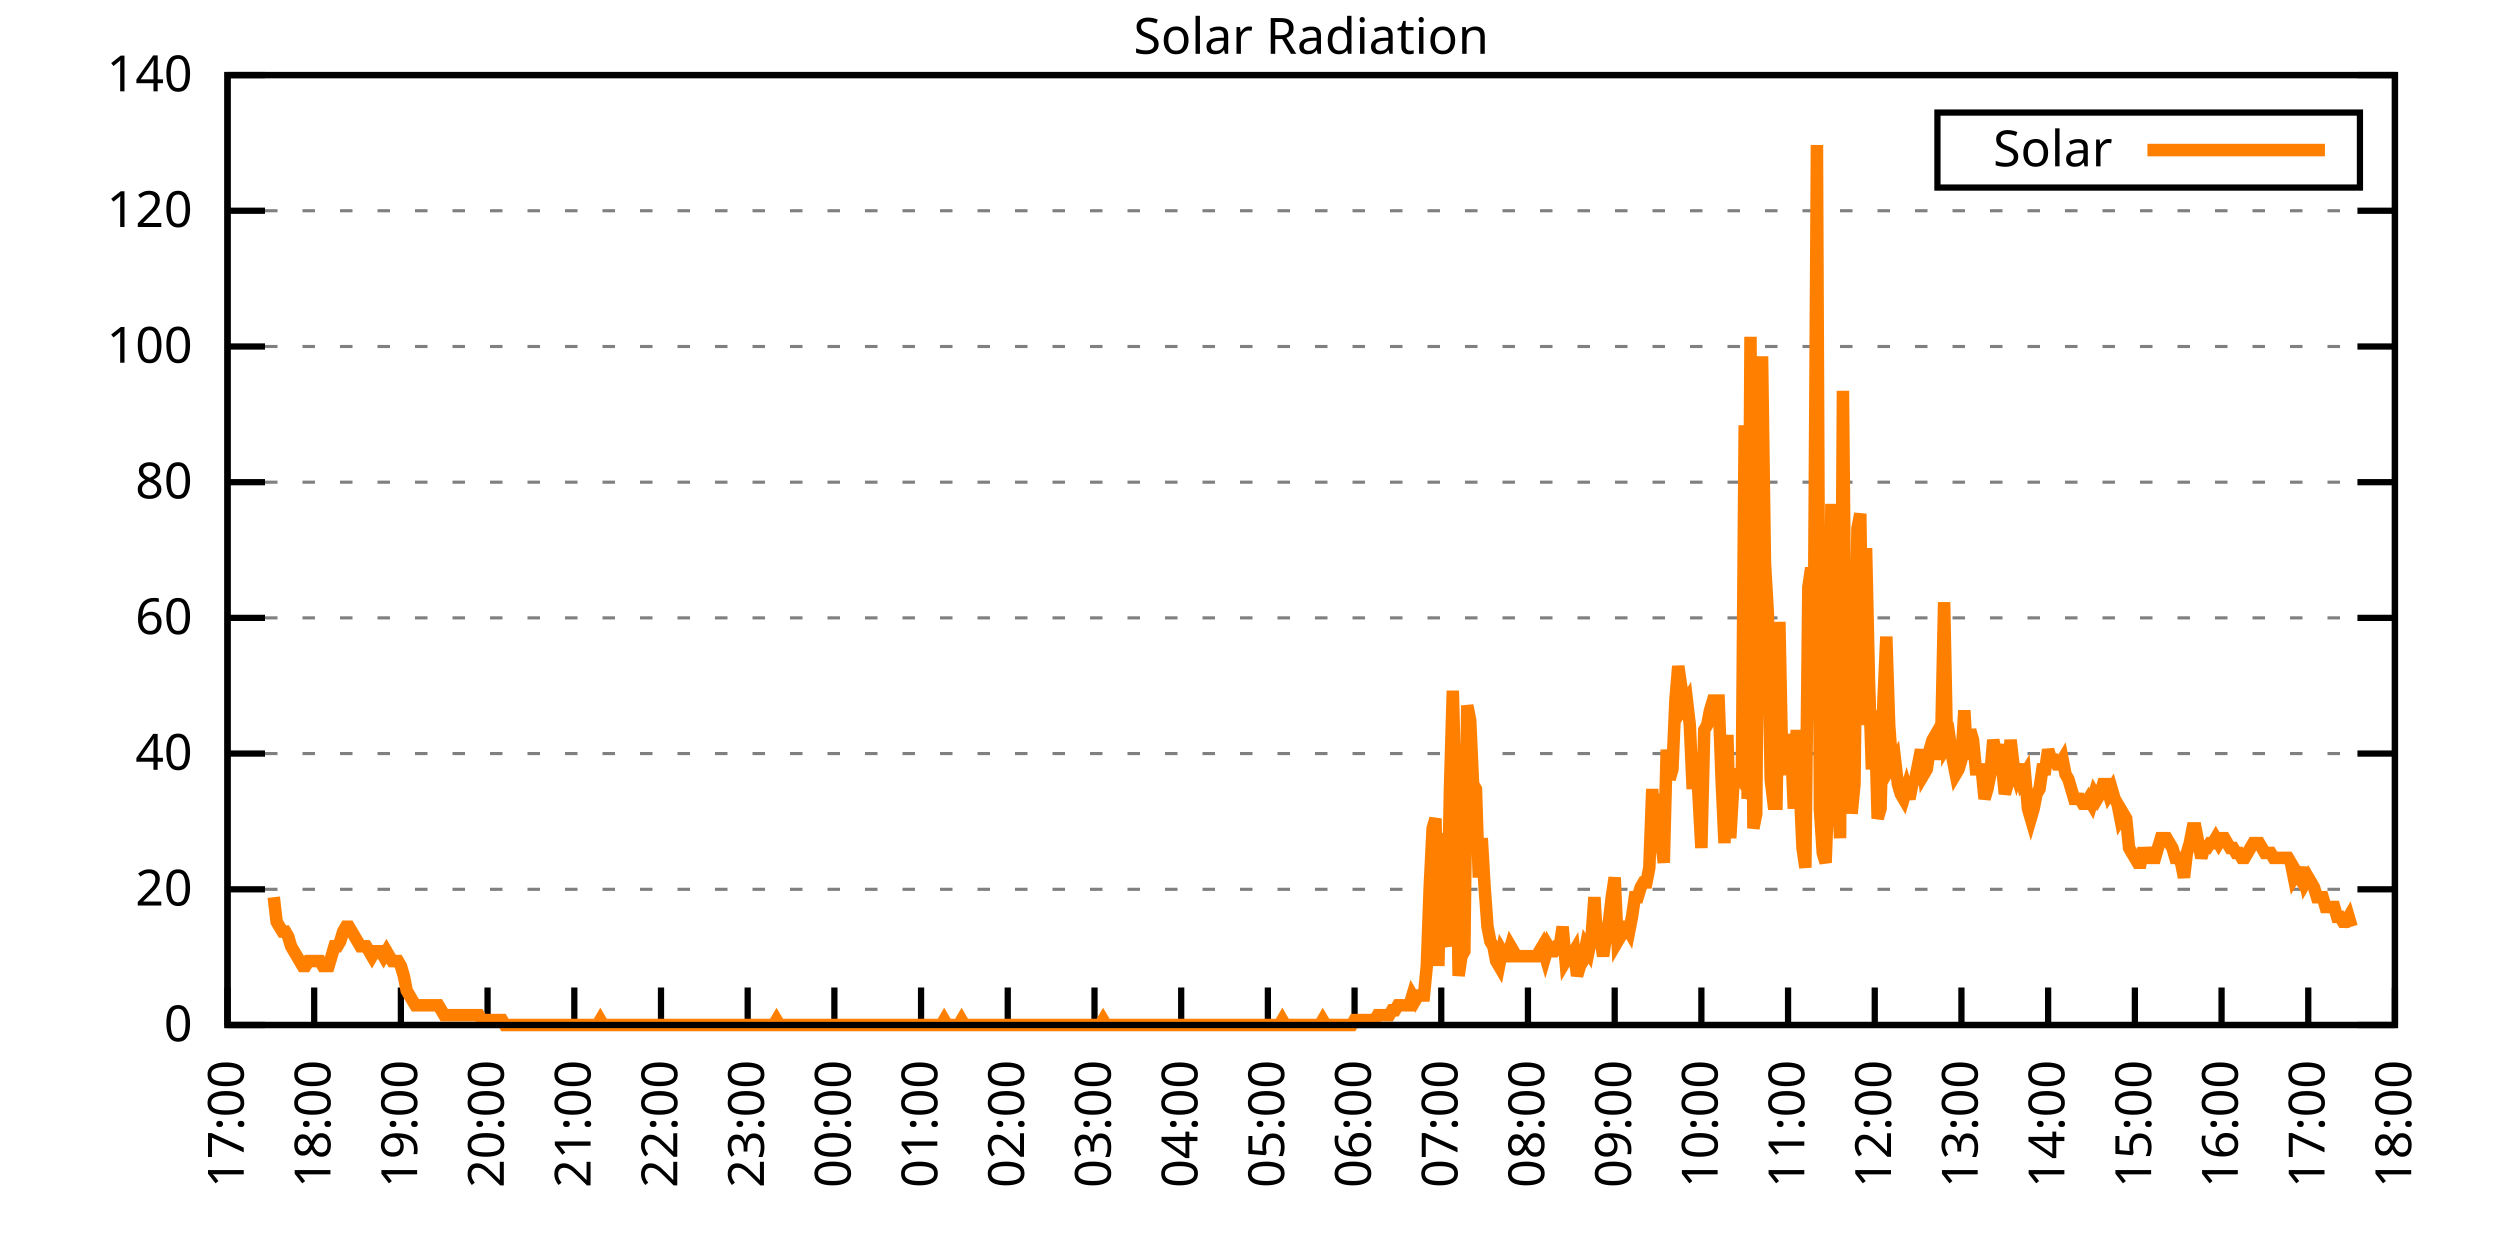
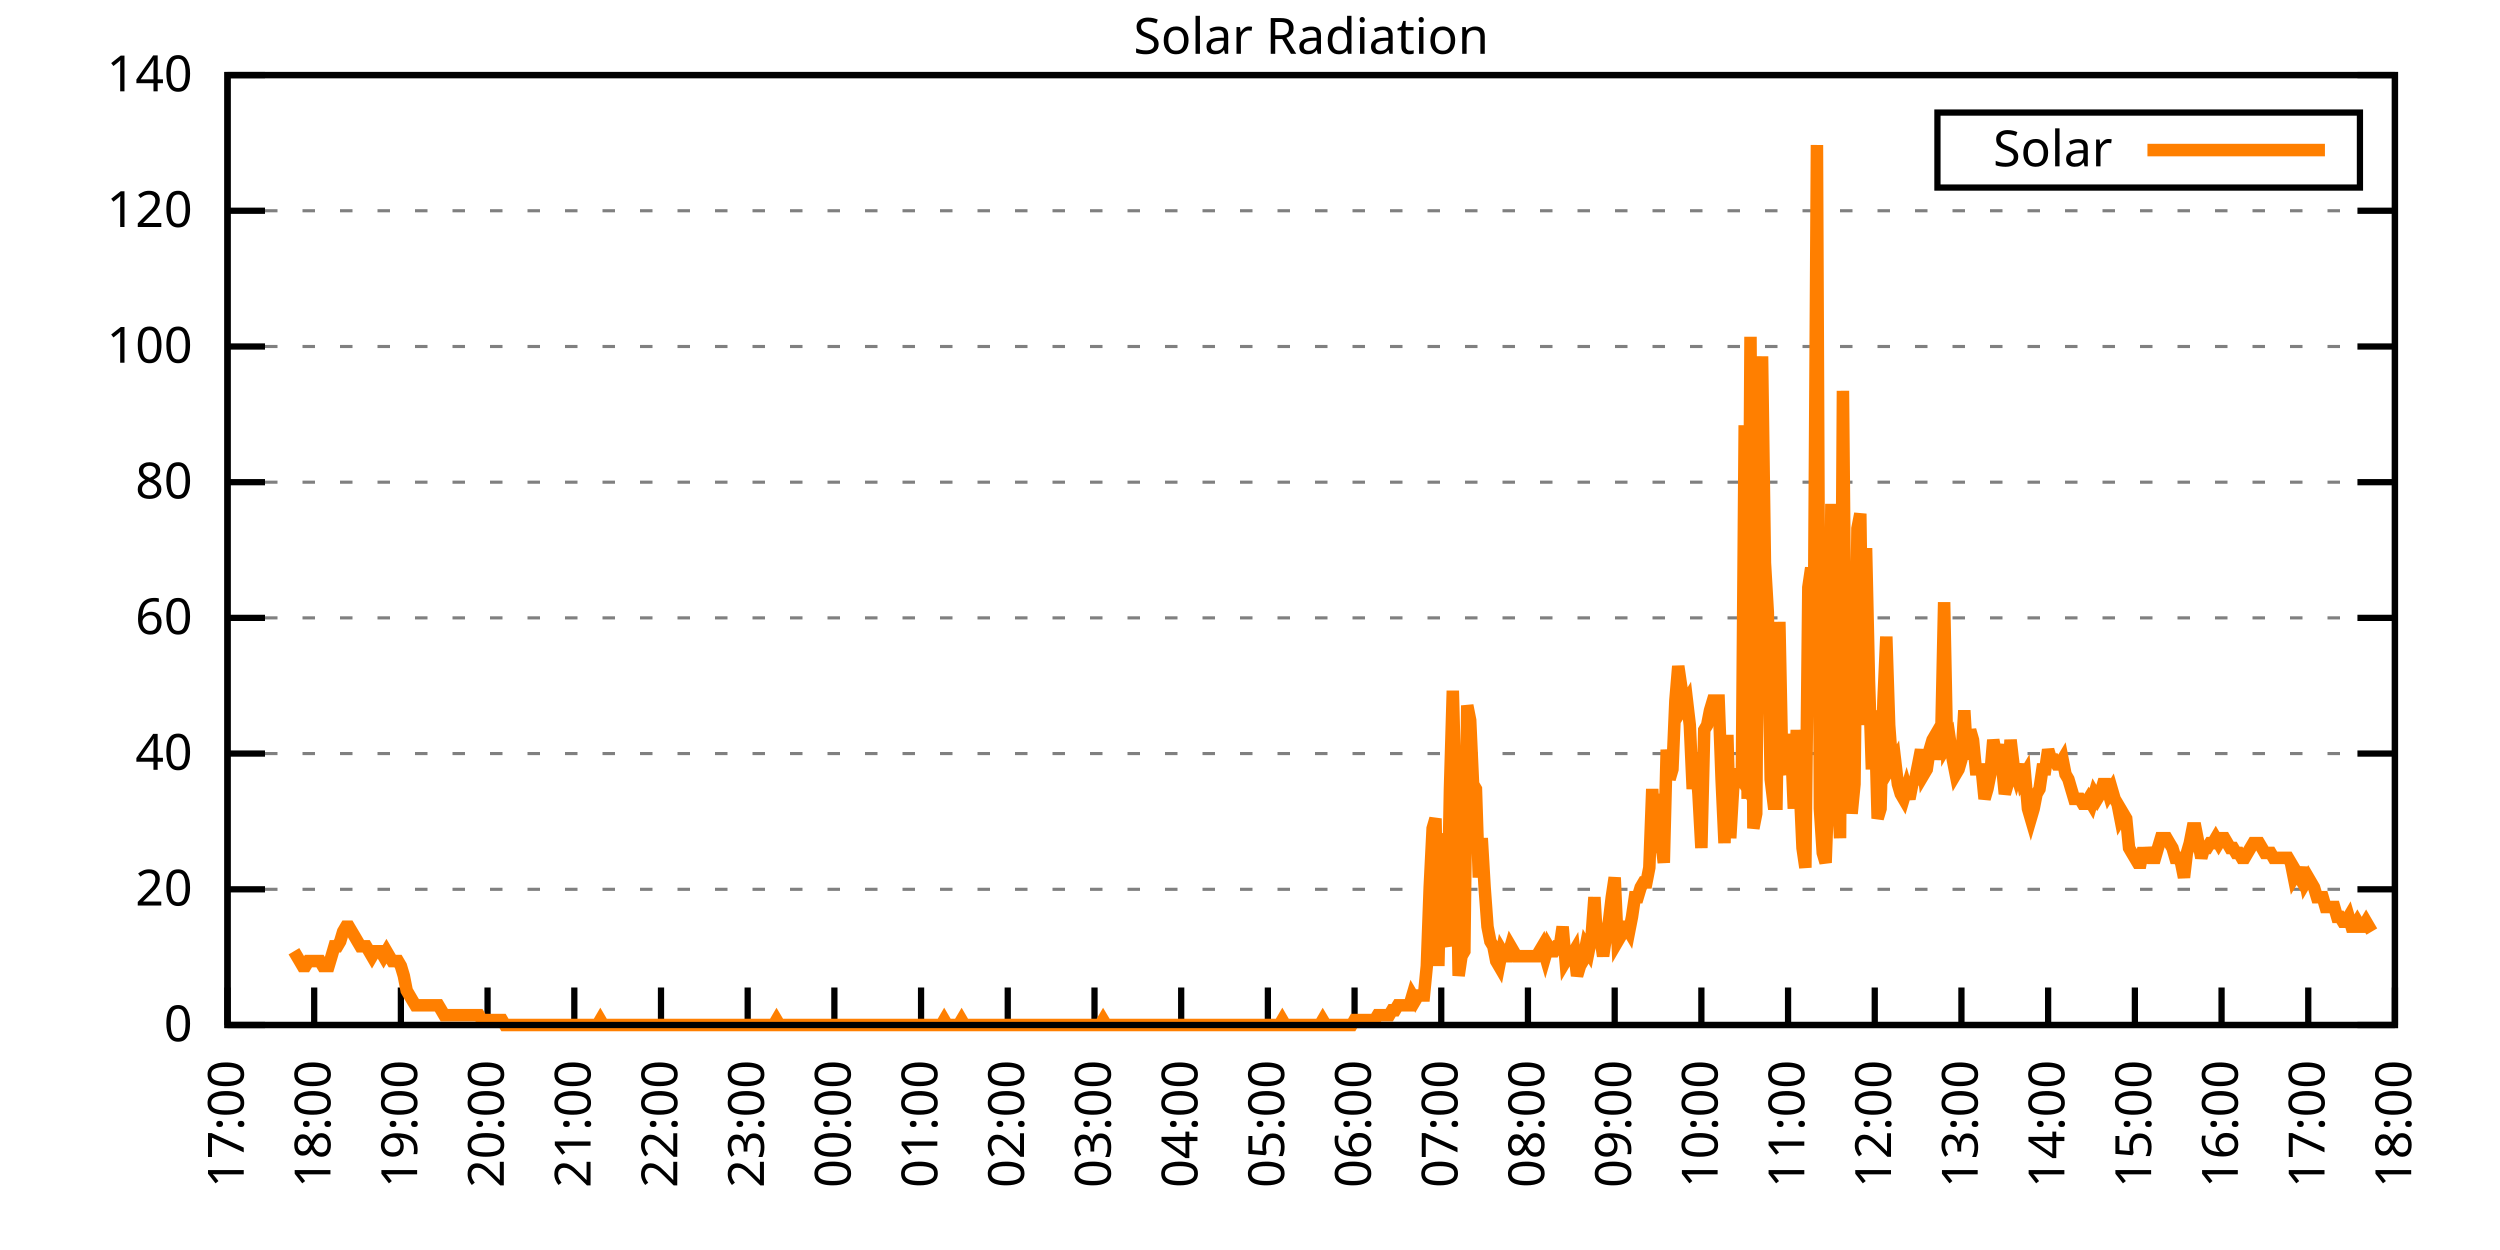
<svg xmlns="http://www.w3.org/2000/svg" xmlns:xlink="http://www.w3.org/1999/xlink" width="400" height="200" viewBox="0 0 400 200">
  <g id="gnuplot_canvas">
    <rect x="0" y="0" width="400" height="200" fill="none" />
    <defs>
      <circle id="gpDot" r="0.5" stroke-width="0.5" stroke="currentColor" />
      <path id="gpPt0" stroke-width="0.333" stroke="currentColor" d="M-1,0 h2 M0,-1 v2" />
      <path id="gpPt1" stroke-width="0.333" stroke="currentColor" d="M-1,-1 L1,1 M1,-1 L-1,1" />
      <path id="gpPt2" stroke-width="0.333" stroke="currentColor" d="M-1,0 L1,0 M0,-1 L0,1 M-1,-1 L1,1 M-1,1 L1,-1" />
      <rect id="gpPt3" stroke-width="0.333" stroke="currentColor" x="-1" y="-1" width="2" height="2" />
      <rect id="gpPt4" stroke-width="0.333" stroke="currentColor" fill="currentColor" x="-1" y="-1" width="2" height="2" />
      <circle id="gpPt5" stroke-width="0.333" stroke="currentColor" cx="0" cy="0" r="1" />
      <use xlink:href="#gpPt5" id="gpPt6" fill="currentColor" stroke="none" />
      <path id="gpPt7" stroke-width="0.333" stroke="currentColor" d="M0,-1.33 L-1.33,0.67 L1.33,0.67 z" />
      <use xlink:href="#gpPt7" id="gpPt8" fill="currentColor" stroke="none" />
      <use xlink:href="#gpPt7" id="gpPt9" stroke="currentColor" transform="rotate(180)" />
      <use xlink:href="#gpPt9" id="gpPt10" fill="currentColor" stroke="none" />
      <use xlink:href="#gpPt3" id="gpPt11" stroke="currentColor" transform="rotate(45)" />
      <use xlink:href="#gpPt11" id="gpPt12" fill="currentColor" stroke="none" />
      <path id="gpPt13" stroke-width="0.333" stroke="currentColor" d="M0,1.330 L1.265,0.411 L0.782,-1.067 L-0.782,-1.076 L-1.265,0.411 z" />
      <use xlink:href="#gpPt13" id="gpPt14" fill="currentColor" stroke="none" />
      <filter id="textbox" filterUnits="objectBoundingBox" x="0" y="0" height="1" width="1">
        <feFlood flood-color="white" flood-opacity="1" result="bgnd" />
        <feComposite in="SourceGraphic" in2="bgnd" operator="atop" />
      </filter>
      <filter id="greybox" filterUnits="objectBoundingBox" x="0" y="0" height="1" width="1">
        <feFlood flood-color="lightgrey" flood-opacity="1" result="grey" />
        <feComposite in="SourceGraphic" in2="grey" operator="atop" />
      </filter>
    </defs>
    <g fill="none" color="white" stroke="currentColor" stroke-width="1.00" stroke-linecap="butt" stroke-linejoin="miter">
</g>
    <g fill="none" color="black" stroke="currentColor" stroke-width="1.00" stroke-linecap="butt" stroke-linejoin="miter">
      <g stroke="none" shape-rendering="crispEdges">
        <polygon fill="rgb(255, 255, 255)" points="36.40,164.00 383.18,164.00 383.18,12.02 36.40,12.02 " />
      </g>
    </g>
    <g fill="none" color="black" stroke="currentColor" stroke-width="1.00" stroke-linecap="butt" stroke-linejoin="miter">
</g>
    <g fill="none" color="black" stroke="black" stroke-width="0.50" stroke-linecap="butt" stroke-linejoin="miter">
</g>
    <g fill="none" color="gray" stroke="currentColor" stroke-width="0.50" stroke-linecap="butt" stroke-linejoin="miter">
      <path stroke="gray" stroke-dasharray="2,4" class="gridline" d="M36.40,164.00 L383.19,164.00  " />
    </g>
    <g fill="none" color="gray" stroke="gray" stroke-width="1.00" stroke-linecap="butt" stroke-linejoin="miter">
</g>
    <g fill="none" color="black" stroke="currentColor" stroke-width="1.00" stroke-linecap="butt" stroke-linejoin="miter">
      <path stroke="black" d="M36.40,164.00 L42.40,164.00 M383.19,164.00 L377.19,164.00  " />
      <g transform="translate(30.80,166.60)" stroke="none" fill="black" font-family="Sans" font-size="8.00" text-anchor="end">
        <text>
          <tspan font-family="Sans"> 0</tspan>
        </text>
      </g>
    </g>
    <g fill="none" color="black" stroke="currentColor" stroke-width="1.00" stroke-linecap="butt" stroke-linejoin="miter">
</g>
    <g fill="none" color="black" stroke="black" stroke-width="0.50" stroke-linecap="butt" stroke-linejoin="miter">
</g>
    <g fill="none" color="gray" stroke="currentColor" stroke-width="0.50" stroke-linecap="butt" stroke-linejoin="miter">
      <path stroke="gray" stroke-dasharray="2,4" class="gridline" d="M36.40,142.29 L383.19,142.29  " />
    </g>
    <g fill="none" color="gray" stroke="gray" stroke-width="1.00" stroke-linecap="butt" stroke-linejoin="miter">
</g>
    <g fill="none" color="black" stroke="currentColor" stroke-width="1.00" stroke-linecap="butt" stroke-linejoin="miter">
      <path stroke="black" d="M36.40,142.29 L42.40,142.29 M383.19,142.29 L377.19,142.29  " />
      <g transform="translate(30.80,144.89)" stroke="none" fill="black" font-family="Sans" font-size="8.00" text-anchor="end">
        <text>
          <tspan font-family="Sans"> 20</tspan>
        </text>
      </g>
    </g>
    <g fill="none" color="black" stroke="currentColor" stroke-width="1.00" stroke-linecap="butt" stroke-linejoin="miter">
</g>
    <g fill="none" color="black" stroke="black" stroke-width="0.50" stroke-linecap="butt" stroke-linejoin="miter">
</g>
    <g fill="none" color="gray" stroke="currentColor" stroke-width="0.50" stroke-linecap="butt" stroke-linejoin="miter">
      <path stroke="gray" stroke-dasharray="2,4" class="gridline" d="M36.40,120.57 L383.19,120.57  " />
    </g>
    <g fill="none" color="gray" stroke="gray" stroke-width="1.00" stroke-linecap="butt" stroke-linejoin="miter">
</g>
    <g fill="none" color="black" stroke="currentColor" stroke-width="1.00" stroke-linecap="butt" stroke-linejoin="miter">
      <path stroke="black" d="M36.40,120.57 L42.40,120.57 M383.19,120.57 L377.19,120.57  " />
      <g transform="translate(30.80,123.17)" stroke="none" fill="black" font-family="Sans" font-size="8.00" text-anchor="end">
        <text>
          <tspan font-family="Sans"> 40</tspan>
        </text>
      </g>
    </g>
    <g fill="none" color="black" stroke="currentColor" stroke-width="1.00" stroke-linecap="butt" stroke-linejoin="miter">
</g>
    <g fill="none" color="black" stroke="black" stroke-width="0.50" stroke-linecap="butt" stroke-linejoin="miter">
</g>
    <g fill="none" color="gray" stroke="currentColor" stroke-width="0.50" stroke-linecap="butt" stroke-linejoin="miter">
      <path stroke="gray" stroke-dasharray="2,4" class="gridline" d="M36.40,98.86 L383.19,98.86  " />
    </g>
    <g fill="none" color="gray" stroke="gray" stroke-width="1.00" stroke-linecap="butt" stroke-linejoin="miter">
</g>
    <g fill="none" color="black" stroke="currentColor" stroke-width="1.00" stroke-linecap="butt" stroke-linejoin="miter">
      <path stroke="black" d="M36.40,98.86 L42.40,98.86 M383.19,98.86 L377.19,98.86  " />
      <g transform="translate(30.80,101.46)" stroke="none" fill="black" font-family="Sans" font-size="8.00" text-anchor="end">
        <text>
          <tspan font-family="Sans"> 60</tspan>
        </text>
      </g>
    </g>
    <g fill="none" color="black" stroke="currentColor" stroke-width="1.00" stroke-linecap="butt" stroke-linejoin="miter">
</g>
    <g fill="none" color="black" stroke="black" stroke-width="0.50" stroke-linecap="butt" stroke-linejoin="miter">
</g>
    <g fill="none" color="gray" stroke="currentColor" stroke-width="0.50" stroke-linecap="butt" stroke-linejoin="miter">
      <path stroke="gray" stroke-dasharray="2,4" class="gridline" d="M36.40,77.15 L383.19,77.15  " />
    </g>
    <g fill="none" color="gray" stroke="gray" stroke-width="1.00" stroke-linecap="butt" stroke-linejoin="miter">
</g>
    <g fill="none" color="black" stroke="currentColor" stroke-width="1.00" stroke-linecap="butt" stroke-linejoin="miter">
      <path stroke="black" d="M36.40,77.15 L42.40,77.15 M383.19,77.15 L377.19,77.15  " />
      <g transform="translate(30.80,79.75)" stroke="none" fill="black" font-family="Sans" font-size="8.00" text-anchor="end">
        <text>
          <tspan font-family="Sans"> 80</tspan>
        </text>
      </g>
    </g>
    <g fill="none" color="black" stroke="currentColor" stroke-width="1.00" stroke-linecap="butt" stroke-linejoin="miter">
</g>
    <g fill="none" color="black" stroke="black" stroke-width="0.50" stroke-linecap="butt" stroke-linejoin="miter">
</g>
    <g fill="none" color="gray" stroke="currentColor" stroke-width="0.50" stroke-linecap="butt" stroke-linejoin="miter">
      <path stroke="gray" stroke-dasharray="2,4" class="gridline" d="M36.40,55.44 L383.19,55.44  " />
    </g>
    <g fill="none" color="gray" stroke="gray" stroke-width="1.00" stroke-linecap="butt" stroke-linejoin="miter">
</g>
    <g fill="none" color="black" stroke="currentColor" stroke-width="1.00" stroke-linecap="butt" stroke-linejoin="miter">
      <path stroke="black" d="M36.40,55.44 L42.40,55.44 M383.19,55.44 L377.19,55.44  " />
      <g transform="translate(30.80,58.04)" stroke="none" fill="black" font-family="Sans" font-size="8.00" text-anchor="end">
        <text>
          <tspan font-family="Sans"> 100</tspan>
        </text>
      </g>
    </g>
    <g fill="none" color="black" stroke="currentColor" stroke-width="1.00" stroke-linecap="butt" stroke-linejoin="miter">
</g>
    <g fill="none" color="black" stroke="black" stroke-width="0.50" stroke-linecap="butt" stroke-linejoin="miter">
</g>
    <g fill="none" color="gray" stroke="currentColor" stroke-width="0.50" stroke-linecap="butt" stroke-linejoin="miter">
      <path stroke="gray" stroke-dasharray="2,4" class="gridline" d="M36.40,33.72 L383.19,33.72  " />
    </g>
    <g fill="none" color="gray" stroke="gray" stroke-width="1.00" stroke-linecap="butt" stroke-linejoin="miter">
</g>
    <g fill="none" color="black" stroke="currentColor" stroke-width="1.00" stroke-linecap="butt" stroke-linejoin="miter">
      <path stroke="black" d="M36.40,33.72 L42.40,33.72 M383.19,33.72 L377.19,33.72  " />
      <g transform="translate(30.80,36.32)" stroke="none" fill="black" font-family="Sans" font-size="8.00" text-anchor="end">
        <text>
          <tspan font-family="Sans"> 120</tspan>
        </text>
      </g>
    </g>
    <g fill="none" color="black" stroke="currentColor" stroke-width="1.00" stroke-linecap="butt" stroke-linejoin="miter">
</g>
    <g fill="none" color="black" stroke="black" stroke-width="0.50" stroke-linecap="butt" stroke-linejoin="miter">
</g>
    <g fill="none" color="gray" stroke="currentColor" stroke-width="0.50" stroke-linecap="butt" stroke-linejoin="miter">
      <path stroke="gray" stroke-dasharray="2,4" class="gridline" d="M36.40,12.01 L383.19,12.01  " />
    </g>
    <g fill="none" color="gray" stroke="gray" stroke-width="1.00" stroke-linecap="butt" stroke-linejoin="miter">
</g>
    <g fill="none" color="black" stroke="currentColor" stroke-width="1.00" stroke-linecap="butt" stroke-linejoin="miter">
      <path stroke="black" d="M36.40,12.01 L42.40,12.01 M383.19,12.01 L377.19,12.01  " />
      <g transform="translate(30.80,14.61)" stroke="none" fill="black" font-family="Sans" font-size="8.00" text-anchor="end">
        <text>
          <tspan font-family="Sans"> 140</tspan>
        </text>
      </g>
    </g>
    <g fill="none" color="black" stroke="currentColor" stroke-width="1.00" stroke-linecap="butt" stroke-linejoin="miter">
      <path stroke="black" d="M36.40,164.00 L36.40,158.00  " />
      <g transform="translate(39.00,169.60) rotate(270.00)" stroke="none" fill="black" font-family="Sans" font-size="8.00" text-anchor="end">
        <text>
          <tspan font-family="Sans">17:00</tspan>
        </text>
      </g>
    </g>
    <g fill="none" color="black" stroke="currentColor" stroke-width="1.00" stroke-linecap="butt" stroke-linejoin="miter">
      <path stroke="black" d="M50.27,164.00 L50.27,158.00  " />
      <g transform="translate(52.87,169.60) rotate(270.00)" stroke="none" fill="black" font-family="Sans" font-size="8.00" text-anchor="end">
        <text>
          <tspan font-family="Sans">18:00</tspan>
        </text>
      </g>
    </g>
    <g fill="none" color="black" stroke="currentColor" stroke-width="1.00" stroke-linecap="butt" stroke-linejoin="miter">
      <path stroke="black" d="M64.14,164.00 L64.14,158.00  " />
      <g transform="translate(66.74,169.60) rotate(270.00)" stroke="none" fill="black" font-family="Sans" font-size="8.00" text-anchor="end">
        <text>
          <tspan font-family="Sans">19:00</tspan>
        </text>
      </g>
    </g>
    <g fill="none" color="black" stroke="currentColor" stroke-width="1.00" stroke-linecap="butt" stroke-linejoin="miter">
      <path stroke="black" d="M78.01,164.00 L78.01,158.00  " />
      <g transform="translate(80.61,169.60) rotate(270.00)" stroke="none" fill="black" font-family="Sans" font-size="8.00" text-anchor="end">
        <text>
          <tspan font-family="Sans">20:00</tspan>
        </text>
      </g>
    </g>
    <g fill="none" color="black" stroke="currentColor" stroke-width="1.00" stroke-linecap="butt" stroke-linejoin="miter">
      <path stroke="black" d="M91.89,164.00 L91.89,158.00  " />
      <g transform="translate(94.49,169.60) rotate(270.00)" stroke="none" fill="black" font-family="Sans" font-size="8.00" text-anchor="end">
        <text>
          <tspan font-family="Sans">21:00</tspan>
        </text>
      </g>
    </g>
    <g fill="none" color="black" stroke="currentColor" stroke-width="1.00" stroke-linecap="butt" stroke-linejoin="miter">
      <path stroke="black" d="M105.76,164.00 L105.76,158.00  " />
      <g transform="translate(108.36,169.60) rotate(270.00)" stroke="none" fill="black" font-family="Sans" font-size="8.00" text-anchor="end">
        <text>
          <tspan font-family="Sans">22:00</tspan>
        </text>
      </g>
    </g>
    <g fill="none" color="black" stroke="currentColor" stroke-width="1.00" stroke-linecap="butt" stroke-linejoin="miter">
      <path stroke="black" d="M119.63,164.00 L119.63,158.00  " />
      <g transform="translate(122.23,169.60) rotate(270.00)" stroke="none" fill="black" font-family="Sans" font-size="8.00" text-anchor="end">
        <text>
          <tspan font-family="Sans">23:00</tspan>
        </text>
      </g>
    </g>
    <g fill="none" color="black" stroke="currentColor" stroke-width="1.00" stroke-linecap="butt" stroke-linejoin="miter">
      <path stroke="black" d="M133.50,164.00 L133.50,158.00  " />
      <g transform="translate(136.10,169.60) rotate(270.00)" stroke="none" fill="black" font-family="Sans" font-size="8.00" text-anchor="end">
        <text>
          <tspan font-family="Sans">00:00</tspan>
        </text>
      </g>
    </g>
    <g fill="none" color="black" stroke="currentColor" stroke-width="1.00" stroke-linecap="butt" stroke-linejoin="miter">
      <path stroke="black" d="M147.37,164.00 L147.37,158.00  " />
      <g transform="translate(149.97,169.60) rotate(270.00)" stroke="none" fill="black" font-family="Sans" font-size="8.00" text-anchor="end">
        <text>
          <tspan font-family="Sans">01:00</tspan>
        </text>
      </g>
    </g>
    <g fill="none" color="black" stroke="currentColor" stroke-width="1.00" stroke-linecap="butt" stroke-linejoin="miter">
      <path stroke="black" d="M161.24,164.00 L161.24,158.00  " />
      <g transform="translate(163.84,169.60) rotate(270.00)" stroke="none" fill="black" font-family="Sans" font-size="8.00" text-anchor="end">
        <text>
          <tspan font-family="Sans">02:00</tspan>
        </text>
      </g>
    </g>
    <g fill="none" color="black" stroke="currentColor" stroke-width="1.00" stroke-linecap="butt" stroke-linejoin="miter">
      <path stroke="black" d="M175.12,164.00 L175.12,158.00  " />
      <g transform="translate(177.72,169.60) rotate(270.00)" stroke="none" fill="black" font-family="Sans" font-size="8.00" text-anchor="end">
        <text>
          <tspan font-family="Sans">03:00</tspan>
        </text>
      </g>
    </g>
    <g fill="none" color="black" stroke="currentColor" stroke-width="1.00" stroke-linecap="butt" stroke-linejoin="miter">
      <path stroke="black" d="M188.99,164.00 L188.99,158.00  " />
      <g transform="translate(191.59,169.60) rotate(270.00)" stroke="none" fill="black" font-family="Sans" font-size="8.00" text-anchor="end">
        <text>
          <tspan font-family="Sans">04:00</tspan>
        </text>
      </g>
    </g>
    <g fill="none" color="black" stroke="currentColor" stroke-width="1.00" stroke-linecap="butt" stroke-linejoin="miter">
      <path stroke="black" d="M202.86,164.00 L202.86,158.00  " />
      <g transform="translate(205.46,169.60) rotate(270.00)" stroke="none" fill="black" font-family="Sans" font-size="8.00" text-anchor="end">
        <text>
          <tspan font-family="Sans">05:00</tspan>
        </text>
      </g>
    </g>
    <g fill="none" color="black" stroke="currentColor" stroke-width="1.00" stroke-linecap="butt" stroke-linejoin="miter">
      <path stroke="black" d="M216.73,164.00 L216.73,158.00  " />
      <g transform="translate(219.33,169.60) rotate(270.00)" stroke="none" fill="black" font-family="Sans" font-size="8.00" text-anchor="end">
        <text>
          <tspan font-family="Sans">06:00</tspan>
        </text>
      </g>
    </g>
    <g fill="none" color="black" stroke="currentColor" stroke-width="1.00" stroke-linecap="butt" stroke-linejoin="miter">
      <path stroke="black" d="M230.60,164.00 L230.60,158.00  " />
      <g transform="translate(233.20,169.60) rotate(270.00)" stroke="none" fill="black" font-family="Sans" font-size="8.00" text-anchor="end">
        <text>
          <tspan font-family="Sans">07:00</tspan>
        </text>
      </g>
    </g>
    <g fill="none" color="black" stroke="currentColor" stroke-width="1.00" stroke-linecap="butt" stroke-linejoin="miter">
      <path stroke="black" d="M244.47,164.00 L244.47,158.00  " />
      <g transform="translate(247.07,169.60) rotate(270.00)" stroke="none" fill="black" font-family="Sans" font-size="8.00" text-anchor="end">
        <text>
          <tspan font-family="Sans">08:00</tspan>
        </text>
      </g>
    </g>
    <g fill="none" color="black" stroke="currentColor" stroke-width="1.00" stroke-linecap="butt" stroke-linejoin="miter">
      <path stroke="black" d="M258.35,164.00 L258.35,158.00  " />
      <g transform="translate(260.95,169.60) rotate(270.00)" stroke="none" fill="black" font-family="Sans" font-size="8.00" text-anchor="end">
        <text>
          <tspan font-family="Sans">09:00</tspan>
        </text>
      </g>
    </g>
    <g fill="none" color="black" stroke="currentColor" stroke-width="1.00" stroke-linecap="butt" stroke-linejoin="miter">
      <path stroke="black" d="M272.22,164.00 L272.22,158.00  " />
      <g transform="translate(274.82,169.60) rotate(270.00)" stroke="none" fill="black" font-family="Sans" font-size="8.00" text-anchor="end">
        <text>
          <tspan font-family="Sans">10:00</tspan>
        </text>
      </g>
    </g>
    <g fill="none" color="black" stroke="currentColor" stroke-width="1.00" stroke-linecap="butt" stroke-linejoin="miter">
      <path stroke="black" d="M286.09,164.00 L286.09,158.00  " />
      <g transform="translate(288.69,169.60) rotate(270.00)" stroke="none" fill="black" font-family="Sans" font-size="8.00" text-anchor="end">
        <text>
          <tspan font-family="Sans">11:00</tspan>
        </text>
      </g>
    </g>
    <g fill="none" color="black" stroke="currentColor" stroke-width="1.00" stroke-linecap="butt" stroke-linejoin="miter">
      <path stroke="black" d="M299.96,164.00 L299.96,158.00  " />
      <g transform="translate(302.56,169.60) rotate(270.00)" stroke="none" fill="black" font-family="Sans" font-size="8.00" text-anchor="end">
        <text>
          <tspan font-family="Sans">12:00</tspan>
        </text>
      </g>
    </g>
    <g fill="none" color="black" stroke="currentColor" stroke-width="1.00" stroke-linecap="butt" stroke-linejoin="miter">
      <path stroke="black" d="M313.83,164.00 L313.83,158.00  " />
      <g transform="translate(316.43,169.60) rotate(270.00)" stroke="none" fill="black" font-family="Sans" font-size="8.00" text-anchor="end">
        <text>
          <tspan font-family="Sans">13:00</tspan>
        </text>
      </g>
    </g>
    <g fill="none" color="black" stroke="currentColor" stroke-width="1.00" stroke-linecap="butt" stroke-linejoin="miter">
      <path stroke="black" d="M327.70,164.00 L327.70,158.00  " />
      <g transform="translate(330.30,169.60) rotate(270.00)" stroke="none" fill="black" font-family="Sans" font-size="8.00" text-anchor="end">
        <text>
          <tspan font-family="Sans">14:00</tspan>
        </text>
      </g>
    </g>
    <g fill="none" color="black" stroke="currentColor" stroke-width="1.00" stroke-linecap="butt" stroke-linejoin="miter">
      <path stroke="black" d="M341.58,164.00 L341.58,158.00  " />
      <g transform="translate(344.18,169.60) rotate(270.00)" stroke="none" fill="black" font-family="Sans" font-size="8.00" text-anchor="end">
        <text>
          <tspan font-family="Sans">15:00</tspan>
        </text>
      </g>
    </g>
    <g fill="none" color="black" stroke="currentColor" stroke-width="1.00" stroke-linecap="butt" stroke-linejoin="miter">
      <path stroke="black" d="M355.45,164.00 L355.45,158.00  " />
      <g transform="translate(358.05,169.60) rotate(270.00)" stroke="none" fill="black" font-family="Sans" font-size="8.00" text-anchor="end">
        <text>
          <tspan font-family="Sans">16:00</tspan>
        </text>
      </g>
    </g>
    <g fill="none" color="black" stroke="currentColor" stroke-width="1.00" stroke-linecap="butt" stroke-linejoin="miter">
      <path stroke="black" d="M369.32,164.00 L369.32,158.00  " />
      <g transform="translate(371.92,169.60) rotate(270.00)" stroke="none" fill="black" font-family="Sans" font-size="8.00" text-anchor="end">
        <text>
          <tspan font-family="Sans">17:00</tspan>
        </text>
      </g>
    </g>
    <g fill="none" color="black" stroke="currentColor" stroke-width="1.00" stroke-linecap="butt" stroke-linejoin="miter">
      <path stroke="black" d="M383.19,164.00 L383.19,158.00  " />
      <g transform="translate(385.79,169.60) rotate(270.00)" stroke="none" fill="black" font-family="Sans" font-size="8.00" text-anchor="end">
        <text>
          <tspan font-family="Sans">18:00</tspan>
        </text>
      </g>
    </g>
    <g fill="none" color="black" stroke="currentColor" stroke-width="1.00" stroke-linecap="butt" stroke-linejoin="miter">
</g>
    <g fill="none" color="black" stroke="currentColor" stroke-width="1.00" stroke-linecap="butt" stroke-linejoin="miter">
      <path stroke="black" d="M36.40,12.01 L36.40,164.00 L383.19,164.00 L383.19,12.01 L36.40,12.01 Z  " />
    </g>
    <g fill="none" color="black" stroke="currentColor" stroke-width="1.00" stroke-linecap="butt" stroke-linejoin="miter">
</g>
    <g fill="none" color="black" stroke="currentColor" stroke-width="1.00" stroke-linecap="butt" stroke-linejoin="miter">
      <path stroke="black" d="M309.99,30.01 L309.99,18.01 L377.59,18.01 L377.59,30.01 L309.99,30.01 Z  " />
    </g>
    <g id="Solar_Radiation_plot_1">
      <g fill="none" color="white" stroke="black" stroke-width="2.00" stroke-linecap="butt" stroke-linejoin="miter">
</g>
      <g fill="none" color="black" stroke="currentColor" stroke-width="2.00" stroke-linecap="butt" stroke-linejoin="miter">
        <g transform="translate(337.99,26.61)" stroke="none" fill="black" font-family="Sans" font-size="8.00" text-anchor="end">
          <text>
            <tspan font-family="Sans">Solar</tspan>
          </text>
        </g>
      </g>
      <g fill="none" color="black" stroke="currentColor" stroke-width="2.00" stroke-linecap="butt" stroke-linejoin="miter">
-         <path stroke="rgb(255, 127,   0)" d="M343.59,24.01 L371.99,24.01 M43.80,143.55 L44.26,147.48 L44.72,148.27 L45.19,149.05 L45.65,149.05 L46.11,149.84   L46.57,151.41 L47.03,152.20 L47.50,152.99 L47.96,153.77 L48.42,154.56 L48.88,154.56 L49.35,153.77 L49.81,153.77   L50.27,153.77 L50.73,153.77 L51.20,153.77 L51.66,154.56 L52.12,154.56 L52.58,154.56 L53.05,152.99 L53.51,151.41   L53.97,151.41 L54.43,150.63 L54.90,149.05 L55.36,148.27 L55.82,148.27 L56.28,149.05 L56.75,149.84 L57.21,150.63   L57.67,151.41 L58.13,151.41 L58.59,151.41 L59.06,152.20 L59.52,152.99 L59.98,152.20 L60.44,152.20 L60.91,152.20   L61.37,152.99 L61.83,152.20 L62.29,152.99 L62.76,153.77 L63.22,153.77 L63.68,153.77 L64.14,154.56 L64.61,156.13   L65.07,158.49 L65.53,159.28 L65.99,160.07 L66.46,160.85 L66.92,160.85 L67.38,160.85 L67.84,160.85 L68.30,160.85   L68.77,160.85 L69.23,160.85 L69.69,160.85 L70.15,160.85 L70.62,161.64 L71.08,162.43 L71.54,162.43 L72.00,162.43   L72.47,162.43 L72.93,162.43 L73.39,162.43 L73.85,162.43 L74.32,162.43 L74.78,162.43 L75.24,162.43 L75.70,162.43   L76.17,162.43 L76.63,162.43 L77.09,163.21 L77.55,163.21 L78.01,163.21 L78.48,163.21 L78.94,163.21 L79.40,163.21   L79.86,163.21 L80.33,163.21 L80.79,164.00 L81.25,164.00 L81.71,164.00 L82.18,164.00 L82.64,164.00 L83.10,164.00   L83.56,164.00 L84.03,164.00 L84.49,164.00 L84.95,164.00 L85.41,164.00 L85.88,164.00 L86.34,164.00 L86.80,164.00   L87.26,164.00 L87.72,164.00 L88.19,164.00 L88.65,164.00 L89.11,164.00 L89.57,164.00 L90.04,164.00 L90.50,164.00   L90.96,164.00 L91.42,164.00 L91.89,164.00 L92.35,164.00 L92.81,164.00 L93.27,164.00 L93.74,164.00 L94.20,164.00   L94.66,164.00 L95.12,164.00 L95.59,164.00 L96.05,163.21 L96.51,164.00 L96.97,164.00 L97.44,164.00 L97.90,164.00   L98.36,164.00 L98.82,164.00 L99.28,164.00 L99.75,164.00 L100.21,164.00 L100.67,164.00 L101.13,164.00 L101.60,164.00   L102.06,164.00 L102.52,164.00 L102.98,164.00 L103.45,164.00 L103.91,164.00 L104.37,164.00 L104.83,164.00 L105.30,164.00   L105.76,164.00 L106.22,164.00 L106.68,164.00 L107.15,164.00 L107.61,164.00 L108.07,164.00 L108.53,164.00 L108.99,164.00   L109.46,164.00 L109.92,164.00 L110.38,164.00 L110.84,164.00 L111.31,164.00 L111.77,164.00 L112.23,164.00 L112.69,164.00   L113.16,164.00 L113.62,164.00 L114.08,164.00 L114.54,164.00 L115.01,164.00 L115.47,164.00 L115.93,164.00 L116.39,164.00   L116.86,164.00 L117.32,164.00 L117.78,164.00 L118.24,164.00 L118.70,164.00 L119.17,164.00 L119.63,164.00 L120.09,164.00   L120.55,164.00 L121.02,164.00 L121.48,164.00 L121.94,164.00 L122.40,164.00 L122.87,164.00 L123.33,164.00 L123.79,164.00   L124.25,163.21 L124.72,164.00 L125.18,164.00 L125.64,164.00 L126.10,164.00 L126.57,164.00 L127.03,164.00 L127.49,164.00   L127.95,164.00 L128.41,164.00 L128.88,164.00 L129.34,164.00 L129.80,164.00 L130.26,164.00 L130.73,164.00 L131.19,164.00   L131.65,164.00 L132.11,164.00 L132.58,164.00 L133.04,164.00 L133.50,164.00 L133.96,164.00 L134.43,164.00 L134.89,164.00   L135.35,164.00 L135.81,164.00 L136.28,164.00 L136.74,164.00 L137.20,164.00 L137.66,164.00 L138.13,164.00 L138.59,164.00   L139.05,164.00 L139.51,164.00 L139.97,164.00 L140.44,164.00 L140.90,164.00 L141.36,164.00 L141.82,164.00 L142.29,164.00   L142.75,164.00 L143.21,164.00 L143.67,164.00 L144.14,164.00 L144.60,164.00 L145.06,164.00 L145.52,164.00 L145.99,164.00   L146.45,164.00 L146.91,164.00 L147.37,164.00 L147.84,164.00 L148.30,164.00 L148.76,164.00 L149.22,164.00 L149.68,164.00   L150.15,164.00 L150.61,164.00 L151.07,163.21 L151.53,164.00 L152.00,164.00 L152.46,164.00 L152.92,164.00 L153.38,164.00   L153.85,163.21 L154.31,164.00 L154.77,164.00 L155.23,164.00 L155.70,164.00 L156.16,164.00 L156.62,164.00 L157.08,164.00   L157.55,164.00 L158.01,164.00 L158.47,164.00 L158.93,164.00 L159.39,164.00 L159.86,164.00 L160.32,164.00 L160.78,164.00   L161.24,164.00 L161.71,164.00 L162.17,164.00 L162.63,164.00 L163.09,164.00 L163.56,164.00 L164.02,164.00 L164.48,164.00   L164.94,164.00 L165.41,164.00 L165.87,164.00 L166.33,164.00 L166.79,164.00 L167.26,164.00 L167.72,164.00 L168.18,164.00   L168.64,164.00 L169.10,164.00 L169.57,164.00 L170.03,164.00 L170.49,164.00 L170.95,164.00 L171.42,164.00 L171.88,164.00   L172.34,164.00 L172.80,164.00 L173.27,164.00 L173.73,164.00 L174.19,164.00 L174.65,164.00 L175.12,164.00 L175.58,164.00   L176.04,164.00 L176.50,163.21 L176.97,164.00 L177.43,164.00 L177.89,164.00 L178.35,164.00 L178.82,164.00 L179.28,164.00   L179.74,164.00 L180.20,164.00 L180.66,164.00 L181.13,164.00 L181.59,164.00 L182.05,164.00 L182.51,164.00 L182.98,164.00   L183.44,164.00 L183.90,164.00 L184.36,164.00 L184.83,164.00 L185.29,164.00 L185.75,164.00 L186.21,164.00 L186.68,164.00   L187.14,164.00 L187.60,164.00 L188.06,164.00 L188.53,164.00 L188.99,164.00 L189.45,164.00 L189.91,164.00 L190.37,164.00   L190.84,164.00 L191.30,164.00 L191.76,164.00 L192.22,164.00 L192.69,164.00 L193.15,164.00 L193.61,164.00 L194.07,164.00   L194.54,164.00 L195.00,164.00 L195.46,164.00 L195.92,164.00 L196.39,164.00 L196.85,164.00 L197.31,164.00 L197.77,164.00   L198.24,164.00 L198.70,164.00 L199.16,164.00 L199.62,164.00 L200.08,164.00 L200.55,164.00 L201.01,164.00 L201.47,164.00   L201.93,164.00 L202.40,164.00 L202.86,164.00 L203.32,164.00 L203.78,164.00 L204.25,164.00 L204.71,164.00 L205.17,163.21   L205.63,164.00 L206.10,164.00 L206.56,164.00 L207.02,164.00 L207.48,164.00 L207.95,164.00 L208.41,164.00 L208.87,164.00   L209.33,164.00 L209.80,164.00 L210.26,164.00 L210.72,164.00 L211.18,164.00 L211.64,163.21 L212.11,164.00 L212.57,164.00   L213.03,164.00 L213.49,164.00 L213.96,164.00 L214.42,164.00 L214.88,164.00 L215.34,164.00 L215.81,164.00 L216.27,164.00   L216.73,163.21 L217.19,163.21 L217.66,163.21 L218.12,163.21 L218.58,163.21 L219.04,163.21 L219.51,163.21 L219.97,163.21   L220.43,162.43 L220.89,162.43 L221.35,162.43 L221.82,162.43 L222.28,162.43 L222.74,161.64 L223.20,161.64 L223.67,160.85   L224.13,160.85 L224.59,160.85 L225.05,160.85 L225.52,160.85 L225.98,159.28 L226.44,160.07 L226.90,159.28 L227.37,159.28   L227.83,159.28 L228.29,154.56 L228.75,141.98 L229.22,132.54 L229.68,130.96 L230.14,154.56 L230.60,133.32 L231.06,149.84   L231.53,151.41 L231.99,126.24 L232.45,110.51 L232.91,127.82 L233.38,156.13 L233.84,152.99 L234.30,152.20 L234.76,112.87   L235.23,115.23 L235.69,125.46 L236.15,126.24 L236.61,140.40 L237.08,134.11 L237.54,141.98 L238.00,148.27 L238.46,150.63   L238.93,151.41 L239.39,153.77 L239.85,154.56 L240.31,152.20 L240.77,152.99 L241.24,152.99 L241.70,151.41 L242.16,152.20   L242.62,152.99 L243.09,152.99 L243.55,152.99 L244.01,152.99 L244.47,152.99 L244.94,152.99 L245.40,152.99 L245.86,152.99   L246.32,152.20 L246.79,151.41 L247.25,152.99 L247.71,151.41 L248.17,152.20 L248.64,152.20 L249.10,151.41 L249.56,151.41   L250.02,148.27 L250.49,153.77 L250.95,152.99 L251.41,152.99 L251.87,152.20 L252.33,156.13 L252.80,154.56 L253.26,153.77   L253.72,151.41 L254.18,152.20 L254.65,149.84 L255.11,143.55 L255.57,151.41 L256.03,149.84 L256.50,152.99 L256.96,149.84   L257.42,147.48 L257.88,143.55 L258.35,140.40 L258.81,150.63 L259.27,149.84 L259.73,148.27 L260.20,148.27 L260.66,149.05   L261.12,146.70 L261.58,143.55 L262.04,143.55 L262.51,141.98 L262.97,141.19 L263.43,141.19 L263.89,138.83 L264.36,126.24   L264.82,136.47 L265.28,127.03 L265.74,134.11 L266.21,138.04 L266.67,119.95 L267.13,124.67 L267.59,123.10 L268.06,112.09   L268.52,106.58 L268.98,109.73 L269.44,112.87 L269.91,112.09 L270.37,116.02 L270.83,126.24 L271.29,120.74 L271.75,127.03   L272.22,135.68 L272.68,116.80 L273.14,116.02 L273.60,113.66 L274.07,112.09 L274.53,112.09 L274.99,112.09 L275.45,124.67   L275.92,134.90 L276.38,117.59 L276.84,134.11 L277.30,126.24 L277.77,123.88 L278.23,123.88 L278.69,124.67 L279.15,68.04   L279.62,127.82 L280.08,53.88 L280.54,132.54 L281.00,130.18 L281.46,72.76 L281.93,57.02 L282.39,90.06 L282.85,97.93   L283.31,124.67 L283.78,128.60 L284.24,128.60 L284.70,99.50 L285.16,122.31 L285.63,123.88 L286.09,118.38 L286.55,118.38   L287.01,129.39 L287.48,116.80 L287.94,125.46 L288.40,135.68 L288.86,138.83 L289.33,93.99 L289.79,90.85 L290.25,96.35   L290.71,23.20 L291.18,129.39 L291.64,136.47 L292.10,138.04 L292.56,125.46 L293.02,80.62 L293.49,123.88 L293.95,123.88   L294.41,134.11 L294.87,62.53 L295.34,112.09 L295.80,112.09 L296.26,130.18 L296.72,125.46 L297.19,84.55 L297.65,82.19   L298.11,116.02 L298.57,87.70 L299.04,108.94 L299.50,123.10 L299.96,113.66 L300.42,130.96 L300.89,129.39 L301.35,112.09   L301.81,101.86 L302.27,116.02 L302.73,122.31 L303.20,121.52 L303.66,125.46 L304.12,127.03 L304.58,127.82 L305.05,126.24   L305.51,127.82 L305.97,125.46 L306.43,124.67 L306.90,122.31 L307.36,119.95 L307.82,123.88 L308.28,123.10 L308.75,119.95   L309.21,118.38 L309.67,117.59 L310.13,121.52 L310.60,117.59 L311.06,96.35 L311.52,119.16 L311.98,118.38 L312.44,121.52   L312.91,123.88 L313.37,123.10 L313.83,121.52 L314.29,113.66 L314.76,121.52 L315.22,116.80 L315.68,118.38 L316.14,123.10   L316.61,123.10 L317.07,123.10 L317.53,127.82 L317.99,126.24 L318.46,123.88 L318.92,118.38 L319.38,120.74 L319.84,119.16   L320.31,122.31 L320.77,127.03 L321.23,125.46 L321.69,118.38 L322.15,122.31 L322.62,123.88 L323.08,122.31 L323.54,124.67   L324.00,123.88 L324.47,129.39 L324.93,130.96 L325.39,129.39 L325.85,127.03 L326.32,126.24 L326.78,123.10 L327.24,123.10   L327.70,119.95 L328.17,121.52 L328.63,121.52 L329.09,122.31 L329.55,122.31 L330.02,121.52 L330.48,123.88 L330.94,124.67   L331.40,126.24 L331.87,127.82 L332.33,127.82 L332.79,127.82 L333.25,128.60 L333.71,128.60 L334.18,127.82 L334.64,128.60   L335.10,127.03 L335.56,127.82 L336.03,127.03 L336.49,125.46 L336.95,125.46 L337.41,127.03 L337.88,126.24 L338.34,127.82   L338.80,128.60 L339.26,130.96 L339.73,130.18 L340.19,130.96 L340.65,135.68 L341.11,136.47 L341.58,137.26 L342.04,138.04   L342.50,138.04 L342.96,135.68 L343.42,138.04 L343.89,135.68 L344.35,137.26 L344.81,137.26 L345.27,135.68 L345.74,134.11   L346.20,134.11 L346.66,134.11 L347.12,134.90 L347.59,135.68 L348.05,137.26 L348.51,137.26 L348.97,138.04 L349.44,140.40   L349.90,136.47 L350.36,134.90 L350.82,132.54 L351.29,132.54 L351.75,134.90 L352.21,137.26 L352.67,135.68 L353.13,135.68   L353.60,134.90 L354.06,134.90 L354.52,134.11 L354.98,134.90 L355.45,134.11 L355.91,134.11 L356.37,134.90 L356.83,135.68   L357.30,135.68 L357.76,136.47 L358.22,136.47 L358.68,137.26 L359.15,137.26 L359.61,136.47 L360.07,135.68 L360.53,134.90   L361.00,134.90 L361.46,134.90 L361.92,135.68 L362.38,136.47 L362.84,136.47 L363.31,136.47 L363.77,137.26 L364.23,137.26   L364.69,137.26 L365.16,137.26 L365.62,137.26 L366.08,137.26 L366.54,138.04 L367.01,140.40 L367.47,139.62 L367.93,140.40   L368.39,138.83 L368.86,141.19 L369.32,140.40 L369.78,141.19 L370.24,141.98 L370.71,143.55 L371.17,143.55 L371.63,143.55   L372.09,145.12 L372.56,145.12 L373.02,145.12 L373.48,145.12 L373.94,146.70 L374.40,146.70 L374.87,147.48 L375.33,147.48   L375.79,146.70 L376.25,148.27  " />
+         <path stroke="rgb(255, 127,   0)" d="M343.59,24.01 L371.99,24.01 M47.03,152.20 L47.50,152.99 L47.96,153.77 L48.42,154.56 L48.88,154.56 L49.35,153.77   L49.81,153.77 L50.27,153.77 L50.73,153.77 L51.20,153.77 L51.66,154.56 L52.12,154.56 L52.58,154.56 L53.05,152.99   L53.51,151.41 L53.97,151.41 L54.43,150.63 L54.90,149.05 L55.36,148.27 L55.82,148.27 L56.28,149.05 L56.75,149.84   L57.21,150.63 L57.67,151.41 L58.13,151.41 L58.59,151.41 L59.06,152.20 L59.52,152.99 L59.98,152.20 L60.44,152.20   L60.91,152.20 L61.37,152.99 L61.83,152.20 L62.29,152.99 L62.76,153.77 L63.22,153.77 L63.68,153.77 L64.14,154.56   L64.61,156.13 L65.07,158.49 L65.53,159.28 L65.99,160.07 L66.46,160.85 L66.92,160.85 L67.38,160.85 L67.84,160.85   L68.30,160.85 L68.77,160.85 L69.23,160.85 L69.69,160.85 L70.15,160.85 L70.62,161.64 L71.08,162.43 L71.54,162.43   L72.00,162.43 L72.47,162.43 L72.93,162.43 L73.39,162.43 L73.85,162.43 L74.32,162.43 L74.78,162.43 L75.24,162.43   L75.70,162.43 L76.17,162.43 L76.63,162.43 L77.09,163.21 L77.55,163.21 L78.01,163.21 L78.48,163.21 L78.94,163.21   L79.40,163.21 L79.86,163.21 L80.33,163.21 L80.79,164.00 L81.25,164.00 L81.71,164.00 L82.18,164.00 L82.64,164.00   L83.10,164.00 L83.56,164.00 L84.03,164.00 L84.49,164.00 L84.95,164.00 L85.41,164.00 L85.88,164.00 L86.34,164.00   L86.80,164.00 L87.26,164.00 L87.72,164.00 L88.19,164.00 L88.65,164.00 L89.11,164.00 L89.57,164.00 L90.04,164.00   L90.50,164.00 L90.96,164.00 L91.42,164.00 L91.89,164.00 L92.35,164.00 L92.81,164.00 L93.27,164.00 L93.74,164.00   L94.20,164.00 L94.66,164.00 L95.12,164.00 L95.59,164.00 L96.05,163.21 L96.51,164.00 L96.97,164.00 L97.44,164.00   L97.90,164.00 L98.36,164.00 L98.82,164.00 L99.28,164.00 L99.75,164.00 L100.21,164.00 L100.67,164.00 L101.13,164.00   L101.60,164.00 L102.06,164.00 L102.52,164.00 L102.98,164.00 L103.45,164.00 L103.91,164.00 L104.37,164.00 L104.83,164.00   L105.30,164.00 L105.76,164.00 L106.22,164.00 L106.68,164.00 L107.15,164.00 L107.61,164.00 L108.07,164.00 L108.53,164.00   L108.99,164.00 L109.46,164.00 L109.92,164.00 L110.38,164.00 L110.84,164.00 L111.31,164.00 L111.77,164.00 L112.23,164.00   L112.69,164.00 L113.16,164.00 L113.62,164.00 L114.08,164.00 L114.54,164.00 L115.01,164.00 L115.47,164.00 L115.93,164.00   L116.39,164.00 L116.86,164.00 L117.32,164.00 L117.78,164.00 L118.24,164.00 L118.70,164.00 L119.17,164.00 L119.63,164.00   L120.09,164.00 L120.55,164.00 L121.02,164.00 L121.48,164.00 L121.94,164.00 L122.40,164.00 L122.87,164.00 L123.33,164.00   L123.79,164.00 L124.25,163.21 L124.72,164.00 L125.18,164.00 L125.64,164.00 L126.10,164.00 L126.57,164.00 L127.03,164.00   L127.49,164.00 L127.95,164.00 L128.41,164.00 L128.88,164.00 L129.34,164.00 L129.80,164.00 L130.26,164.00 L130.73,164.00   L131.19,164.00 L131.65,164.00 L132.11,164.00 L132.58,164.00 L133.04,164.00 L133.50,164.00 L133.96,164.00 L134.43,164.00   L134.89,164.00 L135.35,164.00 L135.81,164.00 L136.28,164.00 L136.74,164.00 L137.20,164.00 L137.66,164.00 L138.13,164.00   L138.59,164.00 L139.05,164.00 L139.51,164.00 L139.97,164.00 L140.44,164.00 L140.90,164.00 L141.36,164.00 L141.82,164.00   L142.29,164.00 L142.75,164.00 L143.21,164.00 L143.67,164.00 L144.14,164.00 L144.60,164.00 L145.06,164.00 L145.52,164.00   L145.99,164.00 L146.45,164.00 L146.91,164.00 L147.37,164.00 L147.84,164.00 L148.30,164.00 L148.76,164.00 L149.22,164.00   L149.68,164.00 L150.15,164.00 L150.61,164.00 L151.07,163.21 L151.53,164.00 L152.00,164.00 L152.46,164.00 L152.92,164.00   L153.38,164.00 L153.85,163.21 L154.31,164.00 L154.77,164.00 L155.23,164.00 L155.70,164.00 L156.16,164.00 L156.62,164.00   L157.08,164.00 L157.55,164.00 L158.01,164.00 L158.47,164.00 L158.93,164.00 L159.39,164.00 L159.86,164.00 L160.32,164.00   L160.78,164.00 L161.24,164.00 L161.71,164.00 L162.17,164.00 L162.63,164.00 L163.09,164.00 L163.56,164.00 L164.02,164.00   L164.48,164.00 L164.94,164.00 L165.41,164.00 L165.87,164.00 L166.33,164.00 L166.79,164.00 L167.26,164.00 L167.72,164.00   L168.18,164.00 L168.64,164.00 L169.10,164.00 L169.57,164.00 L170.03,164.00 L170.49,164.00 L170.95,164.00 L171.42,164.00   L171.88,164.00 L172.34,164.00 L172.80,164.00 L173.27,164.00 L173.73,164.00 L174.19,164.00 L174.65,164.00 L175.12,164.00   L175.58,164.00 L176.04,164.00 L176.50,163.21 L176.97,164.00 L177.43,164.00 L177.89,164.00 L178.35,164.00 L178.82,164.00   L179.28,164.00 L179.74,164.00 L180.20,164.00 L180.66,164.00 L181.13,164.00 L181.59,164.00 L182.05,164.00 L182.51,164.00   L182.98,164.00 L183.44,164.00 L183.90,164.00 L184.36,164.00 L184.83,164.00 L185.29,164.00 L185.75,164.00 L186.21,164.00   L186.68,164.00 L187.14,164.00 L187.60,164.00 L188.06,164.00 L188.53,164.00 L188.99,164.00 L189.45,164.00 L189.91,164.00   L190.37,164.00 L190.84,164.00 L191.30,164.00 L191.76,164.00 L192.22,164.00 L192.69,164.00 L193.15,164.00 L193.61,164.00   L194.07,164.00 L194.54,164.00 L195.00,164.00 L195.46,164.00 L195.92,164.00 L196.39,164.00 L196.85,164.00 L197.31,164.00   L197.77,164.00 L198.24,164.00 L198.70,164.00 L199.16,164.00 L199.62,164.00 L200.08,164.00 L200.55,164.00 L201.01,164.00   L201.47,164.00 L201.93,164.00 L202.40,164.00 L202.86,164.00 L203.32,164.00 L203.78,164.00 L204.25,164.00 L204.71,164.00   L205.17,163.21 L205.63,164.00 L206.10,164.00 L206.56,164.00 L207.02,164.00 L207.48,164.00 L207.95,164.00 L208.41,164.00   L208.87,164.00 L209.33,164.00 L209.80,164.00 L210.26,164.00 L210.72,164.00 L211.18,164.00 L211.64,163.21 L212.11,164.00   L212.57,164.00 L213.03,164.00 L213.49,164.00 L213.96,164.00 L214.42,164.00 L214.88,164.00 L215.34,164.00 L215.81,164.00   L216.27,164.00 L216.73,163.21 L217.19,163.21 L217.66,163.21 L218.12,163.21 L218.58,163.21 L219.04,163.21 L219.51,163.21   L219.97,163.21 L220.43,162.43 L220.89,162.43 L221.35,162.43 L221.82,162.43 L222.28,162.43 L222.74,161.64 L223.20,161.64   L223.67,160.85 L224.13,160.85 L224.59,160.85 L225.05,160.85 L225.52,160.85 L225.98,159.28 L226.44,160.07 L226.90,159.28   L227.37,159.28 L227.83,159.28 L228.29,154.56 L228.75,141.98 L229.22,132.54 L229.68,130.96 L230.14,154.56 L230.60,133.32   L231.06,149.84 L231.53,151.41 L231.99,126.24 L232.45,110.51 L232.91,127.82 L233.38,156.13 L233.84,152.99 L234.30,152.20   L234.76,112.87 L235.23,115.23 L235.69,125.46 L236.15,126.24 L236.61,140.40 L237.08,134.11 L237.54,141.98 L238.00,148.27   L238.46,150.63 L238.93,151.41 L239.39,153.77 L239.85,154.56 L240.31,152.20 L240.77,152.99 L241.24,152.99 L241.70,151.41   L242.16,152.20 L242.62,152.99 L243.09,152.99 L243.55,152.99 L244.01,152.99 L244.47,152.99 L244.94,152.99 L245.40,152.99   L245.86,152.99 L246.32,152.20 L246.79,151.41 L247.25,152.99 L247.71,151.41 L248.17,152.20 L248.64,152.20 L249.10,151.41   L249.56,151.41 L250.02,148.27 L250.49,153.77 L250.95,152.99 L251.41,152.99 L251.87,152.20 L252.33,156.13 L252.80,154.56   L253.26,153.77 L253.72,151.41 L254.18,152.20 L254.65,149.84 L255.11,143.55 L255.57,151.41 L256.03,149.84 L256.50,152.99   L256.96,149.84 L257.42,147.48 L257.88,143.55 L258.35,140.40 L258.81,150.63 L259.27,149.84 L259.73,148.27 L260.20,148.27   L260.66,149.05 L261.12,146.70 L261.58,143.55 L262.04,143.55 L262.51,141.98 L262.97,141.19 L263.43,141.19 L263.89,138.83   L264.36,126.24 L264.82,136.47 L265.28,127.03 L265.74,134.11 L266.21,138.04 L266.67,119.95 L267.13,124.67 L267.59,123.10   L268.06,112.09 L268.52,106.58 L268.98,109.73 L269.44,112.87 L269.91,112.09 L270.37,116.02 L270.83,126.24 L271.29,120.74   L271.75,127.03 L272.22,135.68 L272.68,116.80 L273.14,116.02 L273.60,113.66 L274.07,112.09 L274.53,112.09 L274.99,112.09   L275.45,124.67 L275.92,134.90 L276.38,117.59 L276.84,134.11 L277.30,126.24 L277.77,123.88 L278.23,123.88 L278.69,124.67   L279.15,68.04 L279.62,127.82 L280.08,53.88 L280.54,132.54 L281.00,130.18 L281.46,72.76 L281.93,57.02 L282.39,90.06   L282.85,97.93 L283.31,124.67 L283.78,128.60 L284.24,128.60 L284.70,99.50 L285.16,122.31 L285.63,123.88 L286.09,118.38   L286.55,118.38 L287.01,129.39 L287.48,116.80 L287.94,125.46 L288.40,135.68 L288.86,138.83 L289.33,93.99 L289.79,90.85   L290.25,96.35 L290.71,23.20 L291.18,129.39 L291.64,136.47 L292.10,138.04 L292.56,125.46 L293.02,80.62 L293.49,123.88   L293.95,123.88 L294.41,134.11 L294.87,62.53 L295.34,112.09 L295.80,112.09 L296.26,130.18 L296.72,125.46 L297.19,84.55   L297.65,82.19 L298.11,116.02 L298.57,87.70 L299.04,108.94 L299.50,123.10 L299.96,113.66 L300.42,130.96 L300.89,129.39   L301.35,112.09 L301.81,101.86 L302.27,116.02 L302.73,122.31 L303.20,121.52 L303.66,125.46 L304.12,127.03 L304.58,127.82   L305.05,126.24 L305.51,127.82 L305.97,125.46 L306.43,124.67 L306.90,122.31 L307.36,119.95 L307.82,123.88 L308.28,123.10   L308.75,119.95 L309.21,118.38 L309.67,117.59 L310.13,121.52 L310.60,117.59 L311.06,96.35 L311.52,119.16 L311.98,118.38   L312.44,121.52 L312.91,123.88 L313.37,123.10 L313.83,121.52 L314.29,113.66 L314.76,121.52 L315.22,116.80 L315.68,118.38   L316.14,123.10 L316.61,123.10 L317.07,123.10 L317.53,127.82 L317.99,126.24 L318.46,123.88 L318.92,118.38 L319.38,120.74   L319.84,119.16 L320.31,122.31 L320.77,127.03 L321.23,125.46 L321.69,118.38 L322.15,122.31 L322.62,123.88 L323.08,122.31   L323.54,124.67 L324.00,123.88 L324.47,129.39 L324.93,130.96 L325.39,129.39 L325.85,127.03 L326.32,126.24 L326.78,123.10   L327.24,123.10 L327.70,119.95 L328.17,121.52 L328.63,121.52 L329.09,122.31 L329.55,122.31 L330.02,121.52 L330.48,123.88   L330.94,124.67 L331.40,126.24 L331.87,127.82 L332.33,127.82 L332.79,127.82 L333.25,128.60 L333.71,128.60 L334.18,127.82   L334.64,128.60 L335.10,127.03 L335.56,127.82 L336.03,127.03 L336.49,125.46 L336.95,125.46 L337.41,127.03 L337.88,126.24   L338.34,127.82 L338.80,128.60 L339.26,130.96 L339.73,130.18 L340.19,130.96 L340.65,135.68 L341.11,136.47 L341.58,137.26   L342.04,138.04 L342.50,138.04 L342.96,135.68 L343.42,138.04 L343.89,135.68 L344.35,137.26 L344.81,137.26 L345.27,135.68   L345.74,134.11 L346.20,134.11 L346.66,134.11 L347.12,134.90 L347.59,135.68 L348.05,137.26 L348.51,137.26 L348.97,138.04   L349.44,140.40 L349.90,136.47 L350.36,134.90 L350.82,132.54 L351.29,132.54 L351.75,134.90 L352.21,137.26 L352.67,135.68   L353.13,135.68 L353.60,134.90 L354.06,134.90 L354.52,134.11 L354.98,134.90 L355.45,134.11 L355.91,134.11 L356.37,134.90   L356.83,135.68 L357.30,135.68 L357.76,136.47 L358.22,136.47 L358.68,137.26 L359.15,137.26 L359.61,136.47 L360.07,135.68   L360.53,134.90 L361.00,134.90 L361.46,134.90 L361.92,135.68 L362.38,136.47 L362.84,136.47 L363.31,136.47 L363.77,137.26   L364.23,137.26 L364.69,137.26 L365.16,137.26 L365.62,137.26 L366.08,137.26 L366.54,138.04 L367.01,140.40 L367.47,139.62   L367.93,140.40 L368.39,138.83 L368.86,141.19 L369.32,140.40 L369.78,141.19 L370.24,141.98 L370.71,143.55 L371.17,143.55   L371.63,143.55 L372.09,145.12 L372.56,145.12 L373.02,145.12 L373.48,145.12 L373.94,146.70 L374.40,146.70 L374.87,147.48   L375.33,147.48 L375.79,146.70 L376.25,148.27 L376.72,148.27 L377.18,147.48 L377.64,148.27 L378.10,148.27 L378.57,147.48   L379.03,148.27 L379.49,149.05  " />
      </g>
    </g>
    <g fill="none" color="black" stroke="currentColor" stroke-width="2.00" stroke-linecap="butt" stroke-linejoin="miter">
</g>
    <g fill="none" color="black" stroke="black" stroke-width="1.00" stroke-linecap="butt" stroke-linejoin="miter">
</g>
    <g fill="none" color="black" stroke="currentColor" stroke-width="1.00" stroke-linecap="butt" stroke-linejoin="miter">
      <path stroke="black" d="M36.40,12.01 L36.40,164.00 L383.19,164.00 L383.19,12.01 L36.40,12.01 Z  " />
      <g transform="translate(6.80,88.01) rotate(270.00)" stroke="none" fill="black" font-family="Sans" font-size="8.00" text-anchor="middle">
        <text />
      </g>
    </g>
    <g fill="none" color="black" stroke="currentColor" stroke-width="1.00" stroke-linecap="butt" stroke-linejoin="miter">
</g>
    <g fill="none" color="black" stroke="currentColor" stroke-width="1.00" stroke-linecap="butt" stroke-linejoin="miter">
      <g transform="translate(209.79,8.61)" stroke="none" fill="black" font-family="Sans" font-size="8.00" text-anchor="middle">
        <text>
          <tspan font-family="Sans">Solar Radiation</tspan>
        </text>
      </g>
    </g>
    <g fill="none" color="black" stroke="currentColor" stroke-width="1.00" stroke-linecap="butt" stroke-linejoin="miter">
</g>
  </g>
</svg>
